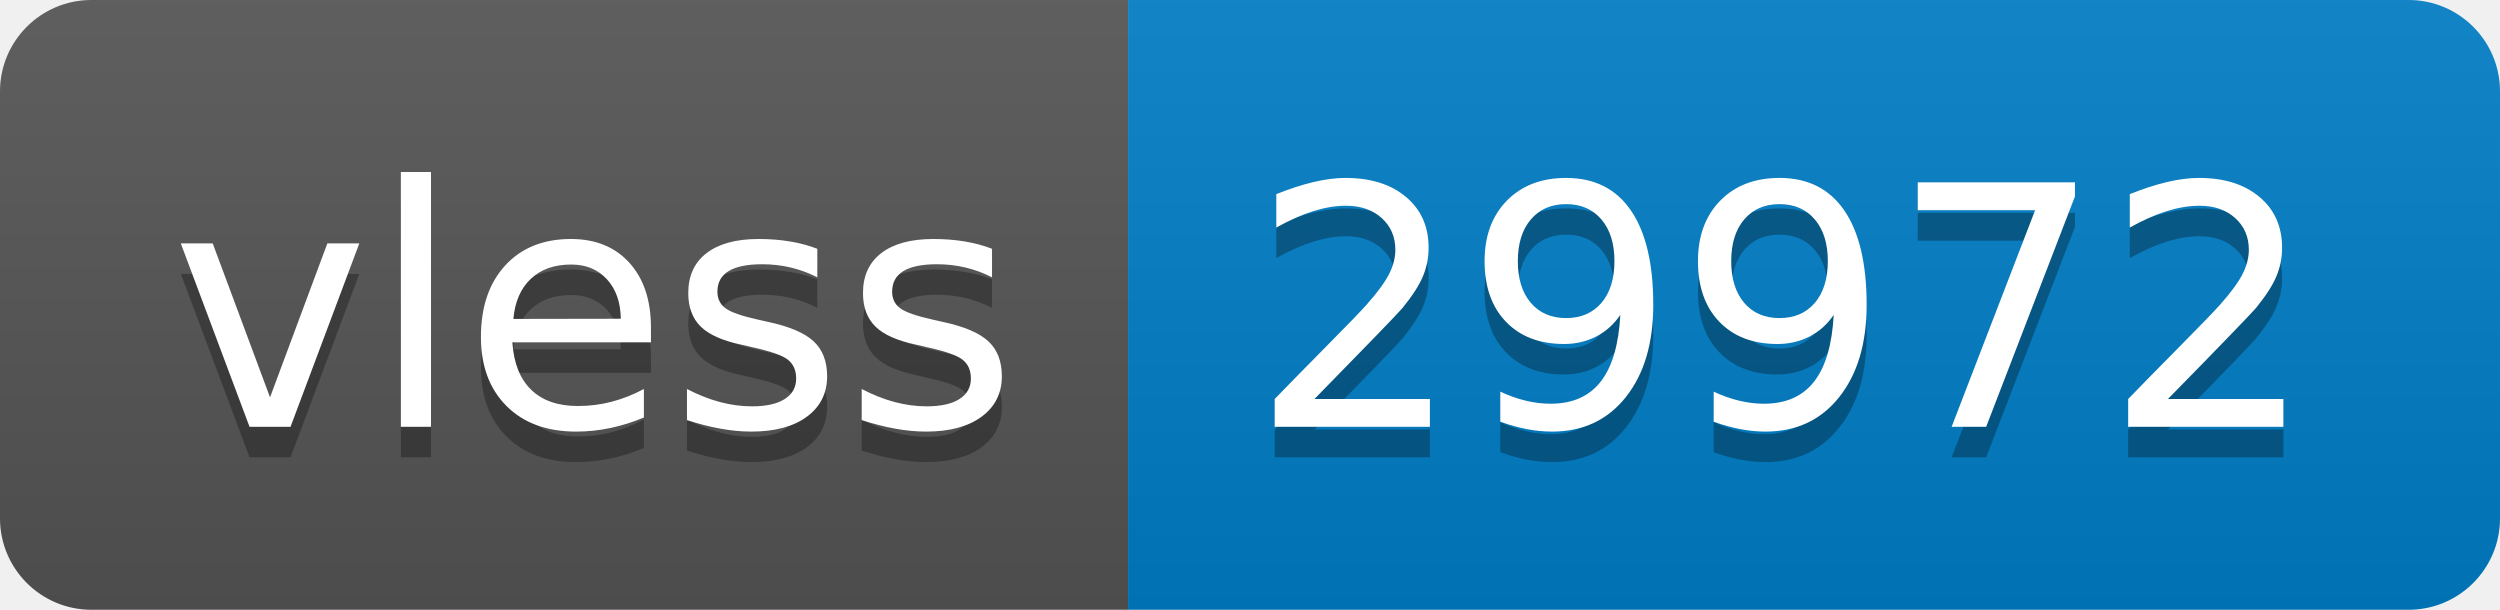
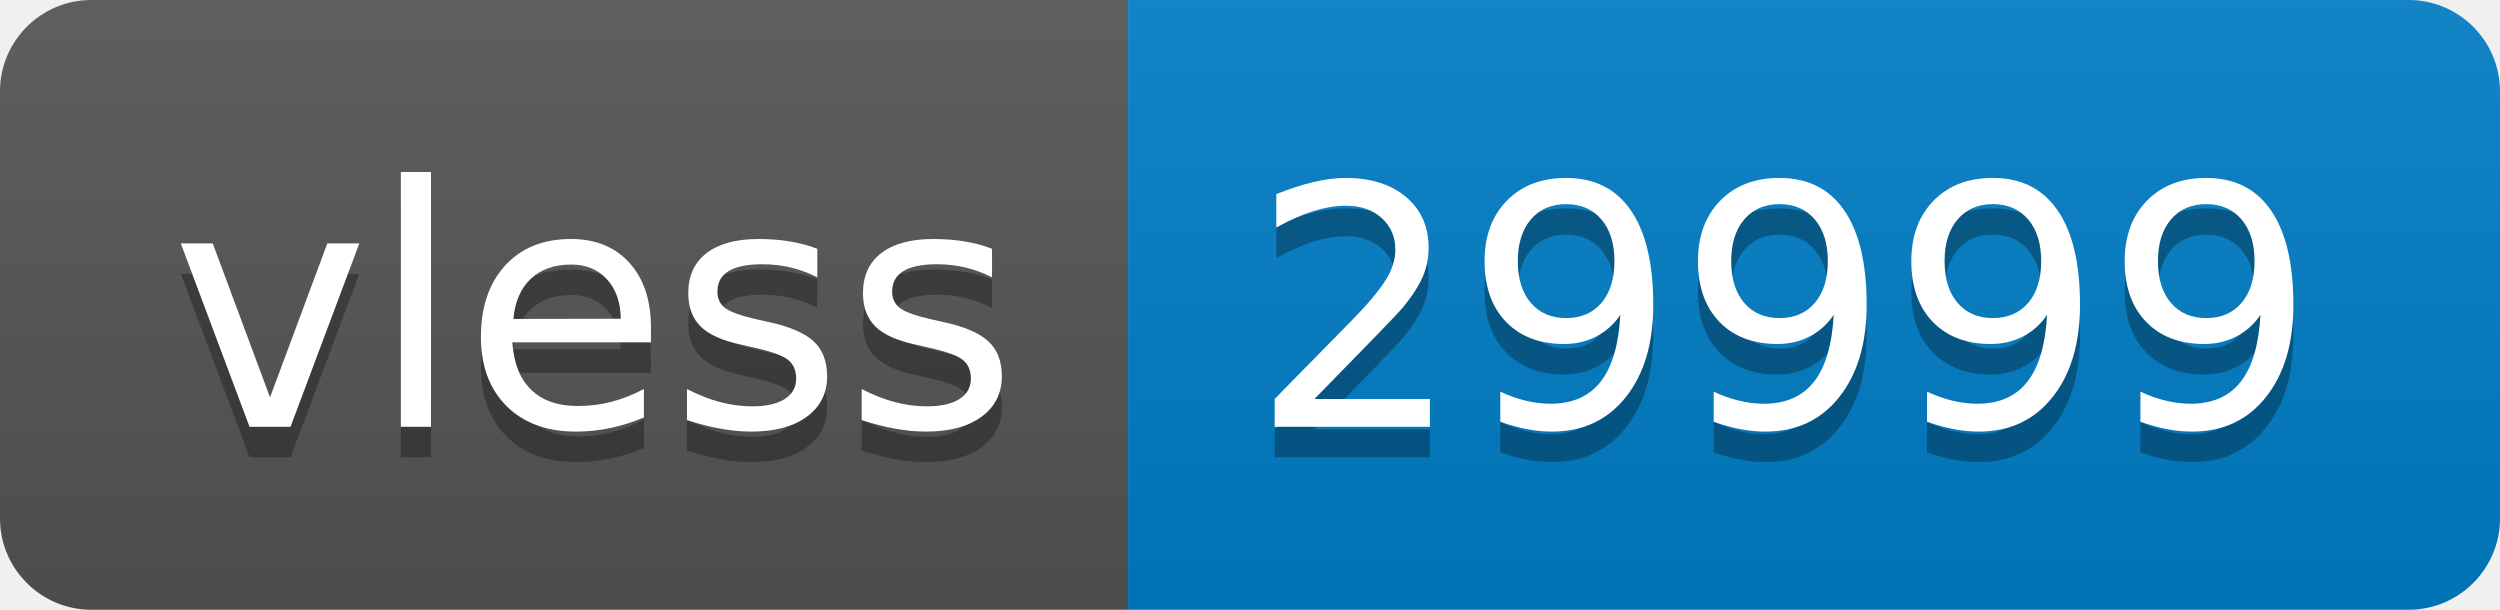
- <svg xmlns="http://www.w3.org/2000/svg" width="82" height="20" role="img" aria-label="vless: 29972">
+ <svg xmlns="http://www.w3.org/2000/svg" width="82" height="20" role="img" aria-label="vless: 29999">
  <linearGradient id="s" x2="0" y2="100%">
    <stop offset="0" stop-color="#bbb" stop-opacity=".1" />
    <stop offset="1" stop-opacity=".1" />
  </linearGradient>
  <clipPath id="r">
    <rect width="82" height="20" rx="3" fill="#fff" />
  </clipPath>
  <g clip-path="url(#r)">
    <rect width="37" height="20" fill="#555" />
    <rect x="37" width="45" height="20" fill="#007ec6" />
    <rect width="82" height="20" fill="url(#s)" />
  </g>
  <g fill="#fff" text-anchor="middle" font-family="Verdana,Geneva,DejaVu Sans,sans-serif" text-rendering="geometricPrecision" font-size="110">
    <text aria-hidden="true" x="195" y="150" fill="#010101" fill-opacity=".3" transform="scale(.1)" textLength="270">vless</text>
    <text x="195" y="140" transform="scale(.1)" fill="#fff" textLength="270">vless</text>
-     <text aria-hidden="true" x="585" y="150" fill="#010101" fill-opacity=".3" transform="scale(.1)" textLength="350">29972</text>
-     <text x="585" y="140" transform="scale(.1)" fill="#fff" textLength="350">29972</text>
+     <text aria-hidden="true" x="585" y="150" fill="#010101" fill-opacity=".3" transform="scale(.1)" textLength="350">29999</text>
+     <text x="585" y="140" transform="scale(.1)" fill="#fff" textLength="350">29999</text>
  </g>
</svg>
